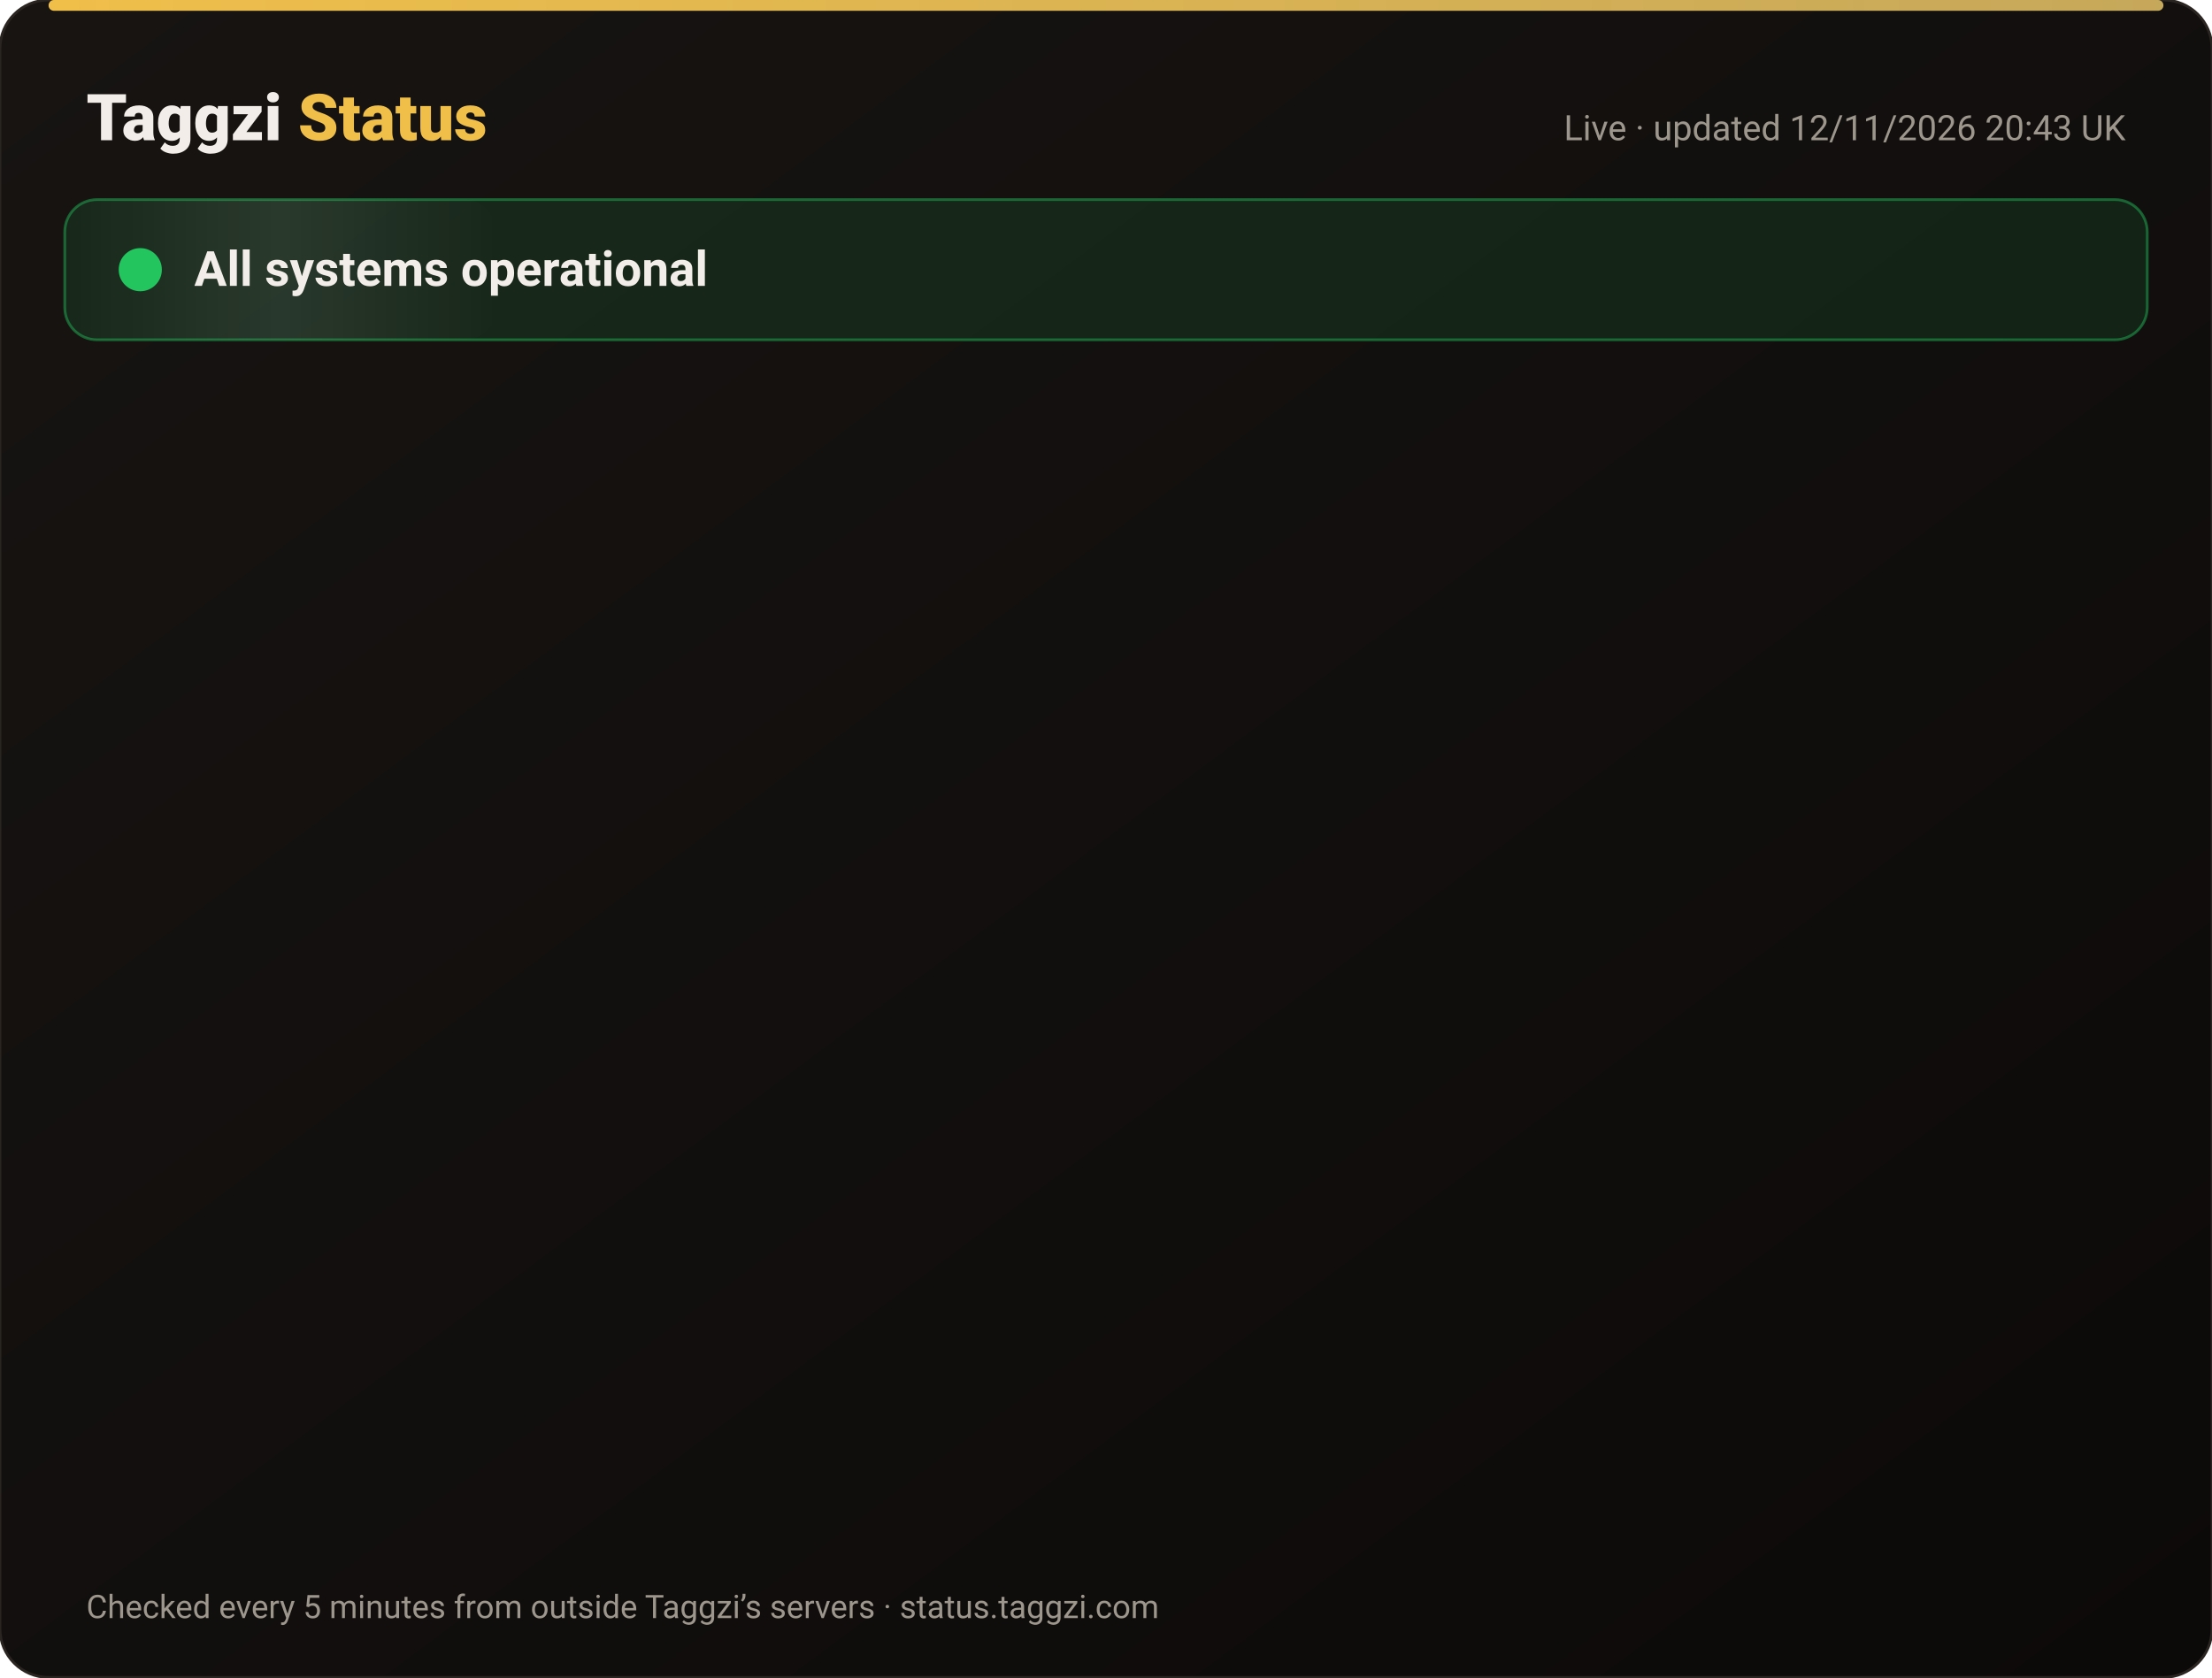
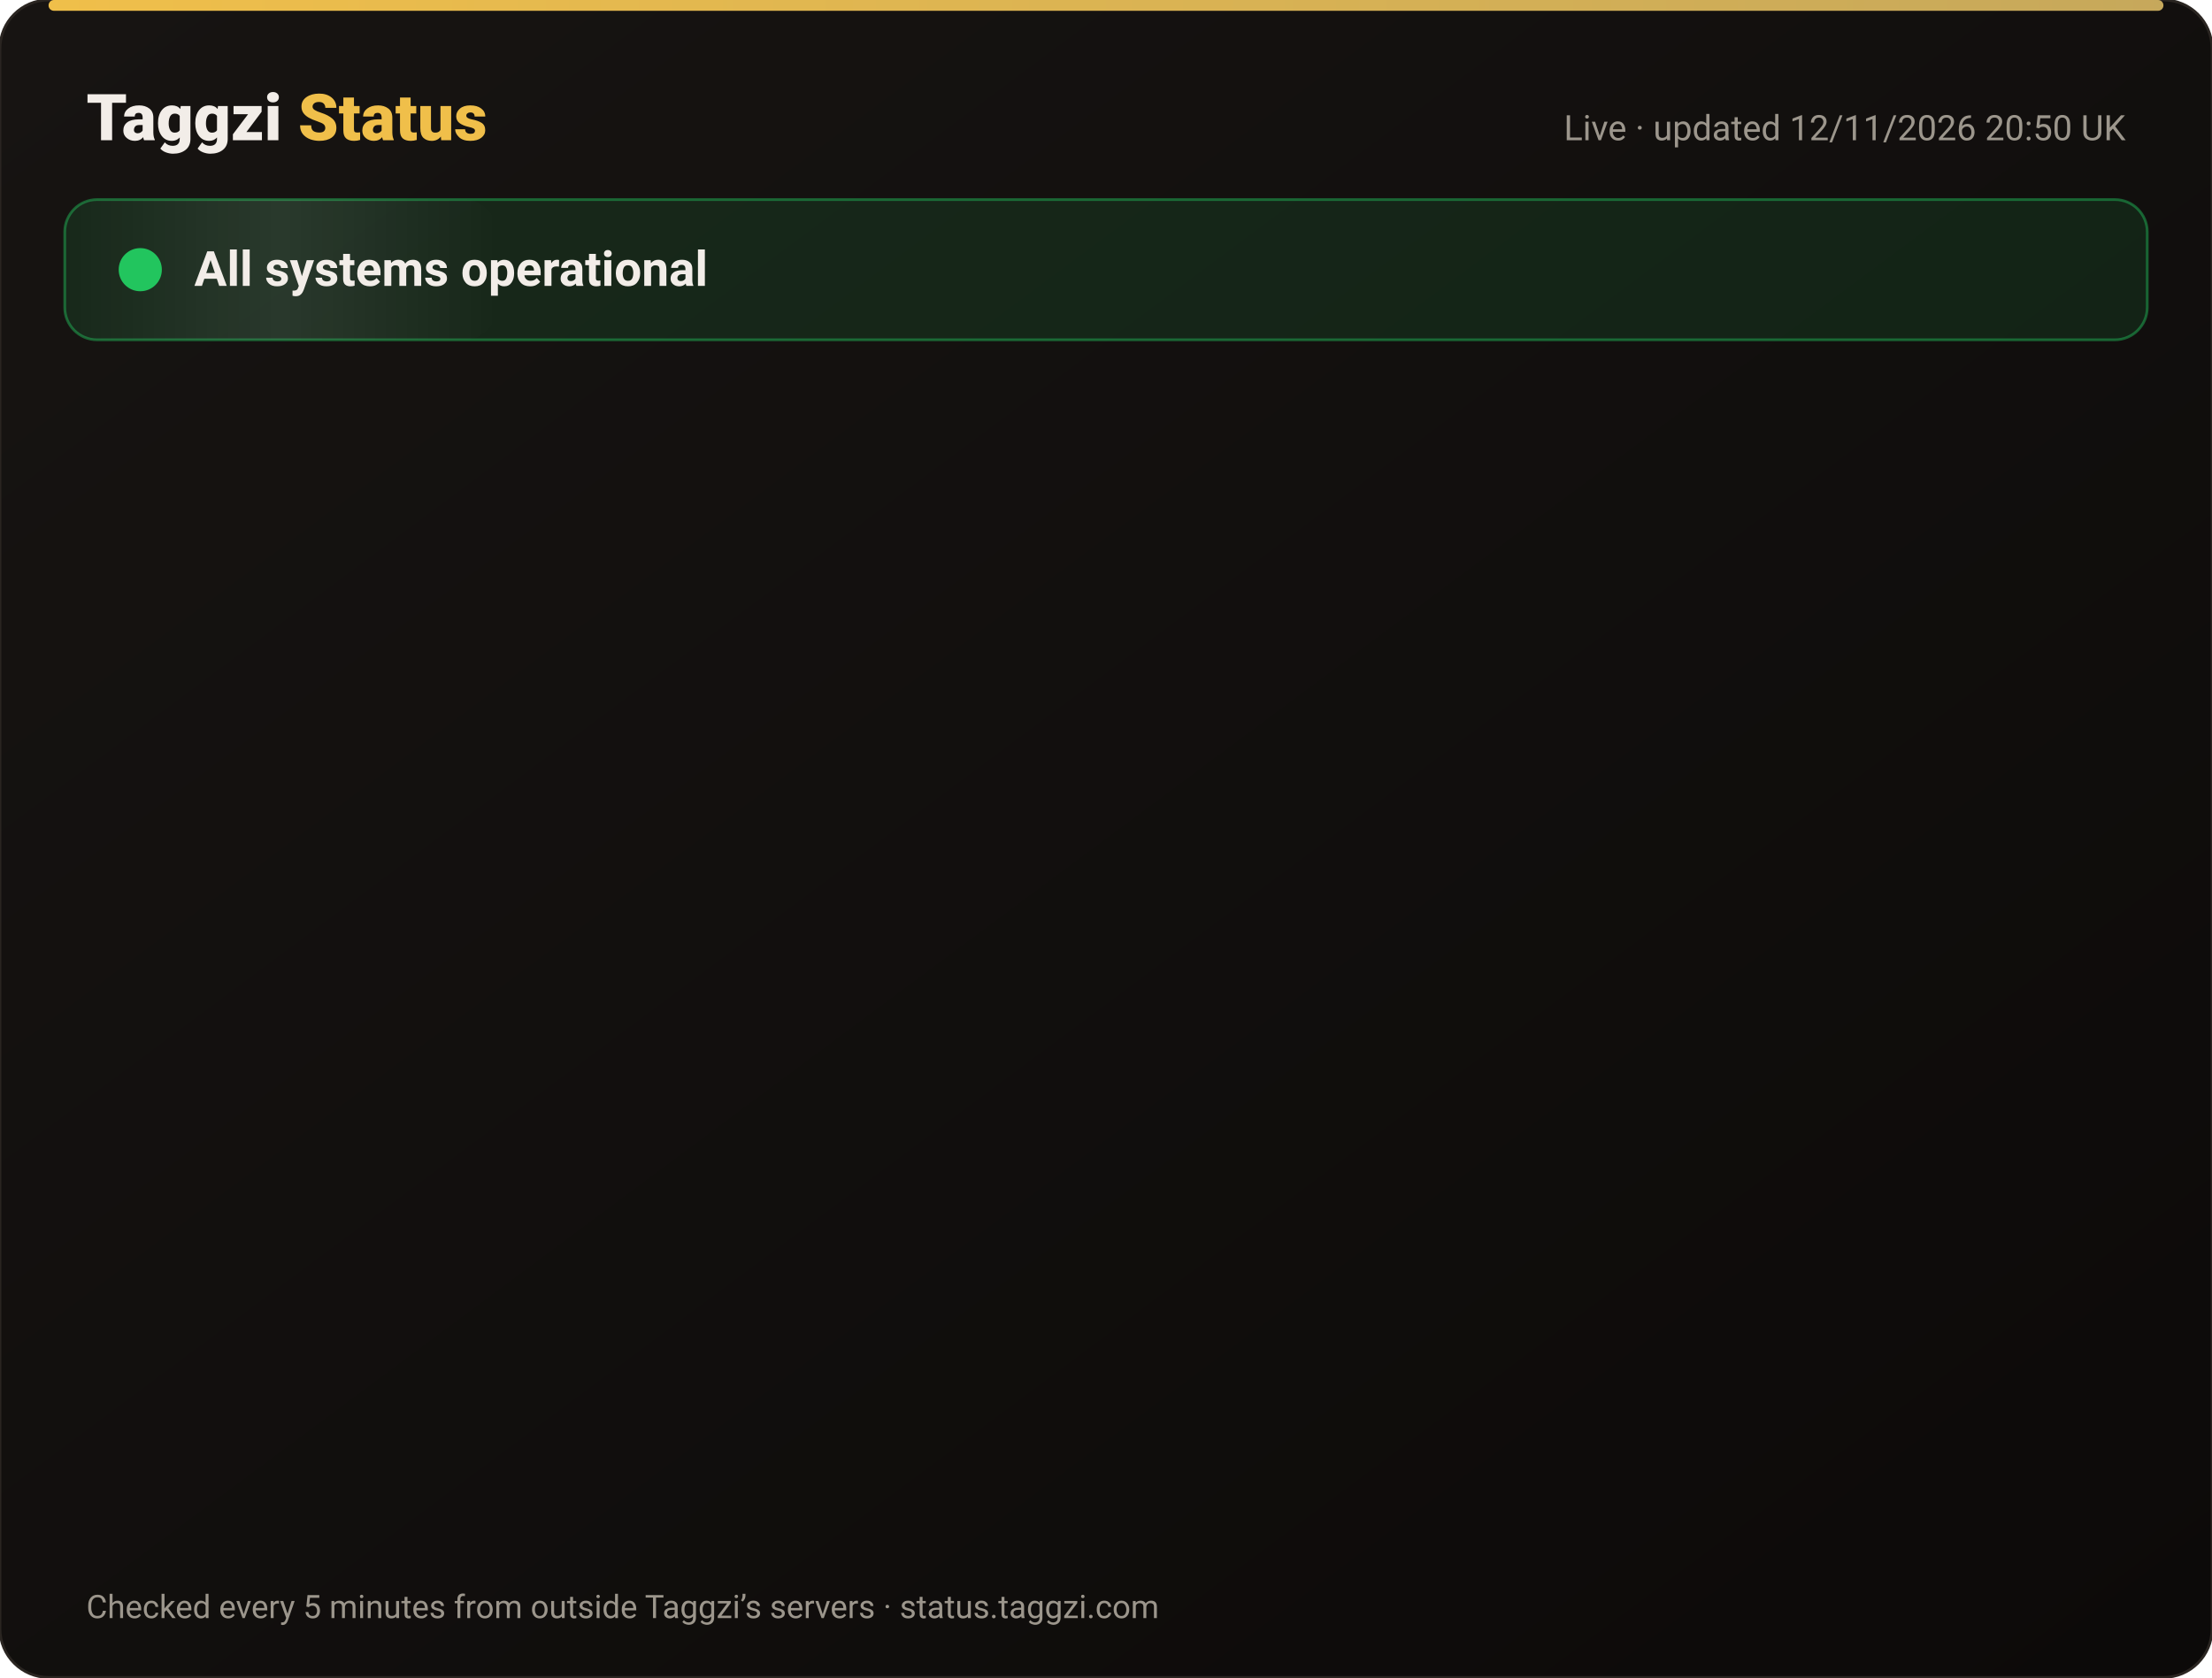
<svg xmlns="http://www.w3.org/2000/svg" width="820" height="622" viewBox="0 0 820 622" font-family="-apple-system,Segoe UI,Roboto,Helvetica,Arial,sans-serif">
  <defs>
    <linearGradient id="bg" x1="0" y1="0" x2="1" y2="1">
      <stop offset="0" stop-color="#171412" />
      <stop offset="1" stop-color="#0C0A09" />
    </linearGradient>
    <linearGradient id="gold" x1="0" x2="1">
      <stop offset="0" stop-color="#F0BF4A" />
      <stop offset="1" stop-color="#c6a85b" />
    </linearGradient>
    <linearGradient id="shine" x1="0" x2="1">
      <stop offset="0" stop-color="#fff" stop-opacity="0" />
      <stop offset=".5" stop-color="#fff" stop-opacity=".08" />
      <stop offset="1" stop-color="#fff" stop-opacity="0" />
    </linearGradient>
  </defs>
  <rect width="820" height="622" rx="18" fill="url(#bg)" stroke="#2a2521" />
  <rect x="18" y="0" width="784" height="4" rx="2" fill="url(#gold)" />
  <text x="32" y="52" font-size="24" font-weight="800" fill="#F2EDE8">Taggzi <tspan fill="#F0BF4A">Status</tspan>
  </text>
-   <text x="788" y="52" font-size="13" fill="#9C968C" text-anchor="end">Live · updated 12/11/2026 20:43 UK</text>
+   <text x="788" y="52" font-size="13" fill="#9C968C" text-anchor="end">Live · updated 12/11/2026 20:50 UK</text>
  <rect x="24" y="74" width="772" height="52" rx="12" fill="#22c55e" fill-opacity=".12" stroke="#22c55e" stroke-opacity=".45" />
  <rect x="24" y="74" width="160" height="52" rx="12" fill="url(#shine)">
    <animate attributeName="x" from="-160" to="820" dur="4s" repeatCount="indefinite" />
  </rect>
  <circle cx="52" cy="100" r="7" fill="#22c55e" />
  <circle cx="52" cy="100" r="7" fill="none" stroke="#22c55e" stroke-width="2">
    <animate attributeName="r" values="7;15;7" dur="2s" repeatCount="indefinite" />
    <animate attributeName="opacity" values=".9;0;.9" dur="2s" repeatCount="indefinite" />
  </circle>
  <text x="72" y="106" font-size="18" font-weight="700" fill="#F2EDE8">All systems operational</text>
  <g opacity="0">
    <animate attributeName="opacity" from="0" to="1" begin="0.00s" dur=".6s" fill="freeze" />
    <line x1="32" y1="188" x2="788" y2="188" stroke="#2a2521" />
    <circle cx="44" cy="166" r="6" fill="#22c55e">
      <animate attributeName="opacity" values="1;.45;1" dur="2.4s" begin="0.00s" repeatCount="indefinite" />
    </circle>
    <text x="62" y="171" font-size="15" font-weight="650" fill="#F2EDE8">Website</text>
    <text x="630" y="171" font-size="13" fill="#9C968C" text-anchor="end">99.97% uptime</text>
    <rect x="648" y="154" width="140" height="24" rx="12" fill="#22c55e" fill-opacity=".14" stroke="#22c55e" stroke-opacity=".5" />
    <text x="718" y="171" font-size="12" font-weight="700" fill="#22c55e" text-anchor="middle">Operational</text>
  </g>
  <g opacity="0">
    <animate attributeName="opacity" from="0" to="1" begin="0.15s" dur=".6s" fill="freeze" />
    <line x1="32" y1="234" x2="788" y2="234" stroke="#2a2521" />
    <circle cx="44" cy="212" r="6" fill="#22c55e">
      <animate attributeName="opacity" values="1;.45;1" dur="2.4s" begin="0.15s" repeatCount="indefinite" />
    </circle>
    <text x="62" y="217" font-size="15" font-weight="650" fill="#F2EDE8">Tag scans</text>
    <text x="630" y="217" font-size="13" fill="#9C968C" text-anchor="end">99.97% uptime</text>
    <rect x="648" y="200" width="140" height="24" rx="12" fill="#22c55e" fill-opacity=".14" stroke="#22c55e" stroke-opacity=".5" />
    <text x="718" y="217" font-size="12" font-weight="700" fill="#22c55e" text-anchor="middle">Operational</text>
  </g>
  <g opacity="0">
    <animate attributeName="opacity" from="0" to="1" begin="0.30s" dur=".6s" fill="freeze" />
    <line x1="32" y1="280" x2="788" y2="280" stroke="#2a2521" />
    <circle cx="44" cy="258" r="6" fill="#22c55e">
      <animate attributeName="opacity" values="1;.45;1" dur="2.4s" begin="0.30s" repeatCount="indefinite" />
    </circle>
    <text x="62" y="263" font-size="15" font-weight="650" fill="#F2EDE8">Manual tag lookup</text>
    <text x="630" y="263" font-size="13" fill="#9C968C" text-anchor="end">99.97% uptime</text>
    <rect x="648" y="246" width="140" height="24" rx="12" fill="#22c55e" fill-opacity=".14" stroke="#22c55e" stroke-opacity=".5" />
    <text x="718" y="263" font-size="12" font-weight="700" fill="#22c55e" text-anchor="middle">Operational</text>
  </g>
  <g opacity="0">
    <animate attributeName="opacity" from="0" to="1" begin="0.45s" dur=".6s" fill="freeze" />
    <line x1="32" y1="326" x2="788" y2="326" stroke="#2a2521" />
    <circle cx="44" cy="304" r="6" fill="#22c55e">
      <animate attributeName="opacity" values="1;.45;1" dur="2.4s" begin="0.45s" repeatCount="indefinite" />
    </circle>
    <text x="62" y="309" font-size="15" font-weight="650" fill="#F2EDE8">App &amp; login</text>
    <text x="630" y="309" font-size="13" fill="#9C968C" text-anchor="end">99.97% uptime</text>
    <rect x="648" y="292" width="140" height="24" rx="12" fill="#22c55e" fill-opacity=".14" stroke="#22c55e" stroke-opacity=".5" />
    <text x="718" y="309" font-size="12" font-weight="700" fill="#22c55e" text-anchor="middle">Operational</text>
  </g>
  <g opacity="0">
    <animate attributeName="opacity" from="0" to="1" begin="0.60s" dur=".6s" fill="freeze" />
    <line x1="32" y1="372" x2="788" y2="372" stroke="#2a2521" />
    <circle cx="44" cy="350" r="6" fill="#22c55e">
      <animate attributeName="opacity" values="1;.45;1" dur="2.4s" begin="0.60s" repeatCount="indefinite" />
    </circle>
    <text x="62" y="355" font-size="15" font-weight="650" fill="#F2EDE8">Community alerts</text>
    <text x="630" y="355" font-size="13" fill="#9C968C" text-anchor="end">99.97% uptime</text>
    <rect x="648" y="338" width="140" height="24" rx="12" fill="#22c55e" fill-opacity=".14" stroke="#22c55e" stroke-opacity=".5" />
    <text x="718" y="355" font-size="12" font-weight="700" fill="#22c55e" text-anchor="middle">Operational</text>
  </g>
  <g opacity="0">
    <animate attributeName="opacity" from="0" to="1" begin="0.75s" dur=".6s" fill="freeze" />
    <line x1="32" y1="418" x2="788" y2="418" stroke="#2a2521" />
    <circle cx="44" cy="396" r="6" fill="#22c55e">
      <animate attributeName="opacity" values="1;.45;1" dur="2.4s" begin="0.75s" repeatCount="indefinite" />
    </circle>
    <text x="62" y="401" font-size="15" font-weight="650" fill="#F2EDE8">Private calling</text>
    <text x="630" y="401" font-size="13" fill="#9C968C" text-anchor="end">99.97% uptime</text>
    <rect x="648" y="384" width="140" height="24" rx="12" fill="#22c55e" fill-opacity=".14" stroke="#22c55e" stroke-opacity=".5" />
    <text x="718" y="401" font-size="12" font-weight="700" fill="#22c55e" text-anchor="middle">Operational</text>
  </g>
  <g opacity="0">
    <animate attributeName="opacity" from="0" to="1" begin="0.90s" dur=".6s" fill="freeze" />
    <line x1="32" y1="464" x2="788" y2="464" stroke="#2a2521" />
    <circle cx="44" cy="442" r="6" fill="#22c55e">
      <animate attributeName="opacity" values="1;.45;1" dur="2.4s" begin="0.90s" repeatCount="indefinite" />
    </circle>
    <text x="62" y="447" font-size="15" font-weight="650" fill="#F2EDE8">Payments</text>
    <text x="630" y="447" font-size="13" fill="#9C968C" text-anchor="end">99.96% uptime</text>
    <rect x="648" y="430" width="140" height="24" rx="12" fill="#22c55e" fill-opacity=".14" stroke="#22c55e" stroke-opacity=".5" />
    <text x="718" y="447" font-size="12" font-weight="700" fill="#22c55e" text-anchor="middle">Operational</text>
  </g>
  <g opacity="0">
    <animate attributeName="opacity" from="0" to="1" begin="1.05s" dur=".6s" fill="freeze" />
    <line x1="32" y1="510" x2="788" y2="510" stroke="#2a2521" />
    <circle cx="44" cy="488" r="6" fill="#22c55e">
      <animate attributeName="opacity" values="1;.45;1" dur="2.4s" begin="1.05s" repeatCount="indefinite" />
    </circle>
    <text x="62" y="493" font-size="15" font-weight="650" fill="#F2EDE8">Email &amp; support</text>
    <text x="630" y="493" font-size="13" fill="#9C968C" text-anchor="end">99.97% uptime</text>
    <rect x="648" y="476" width="140" height="24" rx="12" fill="#22c55e" fill-opacity=".14" stroke="#22c55e" stroke-opacity=".5" />
    <text x="718" y="493" font-size="12" font-weight="700" fill="#22c55e" text-anchor="middle">Operational</text>
  </g>
  <g opacity="0">
    <animate attributeName="opacity" from="0" to="1" begin="1.20s" dur=".6s" fill="freeze" />
    <line x1="32" y1="556" x2="788" y2="556" stroke="#2a2521" />
    <circle cx="44" cy="534" r="6" fill="#22c55e">
      <animate attributeName="opacity" values="1;.45;1" dur="2.4s" begin="1.20s" repeatCount="indefinite" />
    </circle>
    <text x="62" y="539" font-size="15" font-weight="650" fill="#F2EDE8">Secure connection (SSL)</text>
    <text x="630" y="539" font-size="13" fill="#9C968C" text-anchor="end">100.00% uptime</text>
    <rect x="648" y="522" width="140" height="24" rx="12" fill="#22c55e" fill-opacity=".14" stroke="#22c55e" stroke-opacity=".5" />
    <text x="718" y="539" font-size="12" font-weight="700" fill="#22c55e" text-anchor="middle">Operational</text>
  </g>
  <text x="32" y="600" font-size="12" fill="#9C968C">Checked every 5 minutes from outside Taggzi’s servers · status.taggzi.com</text>
</svg>
